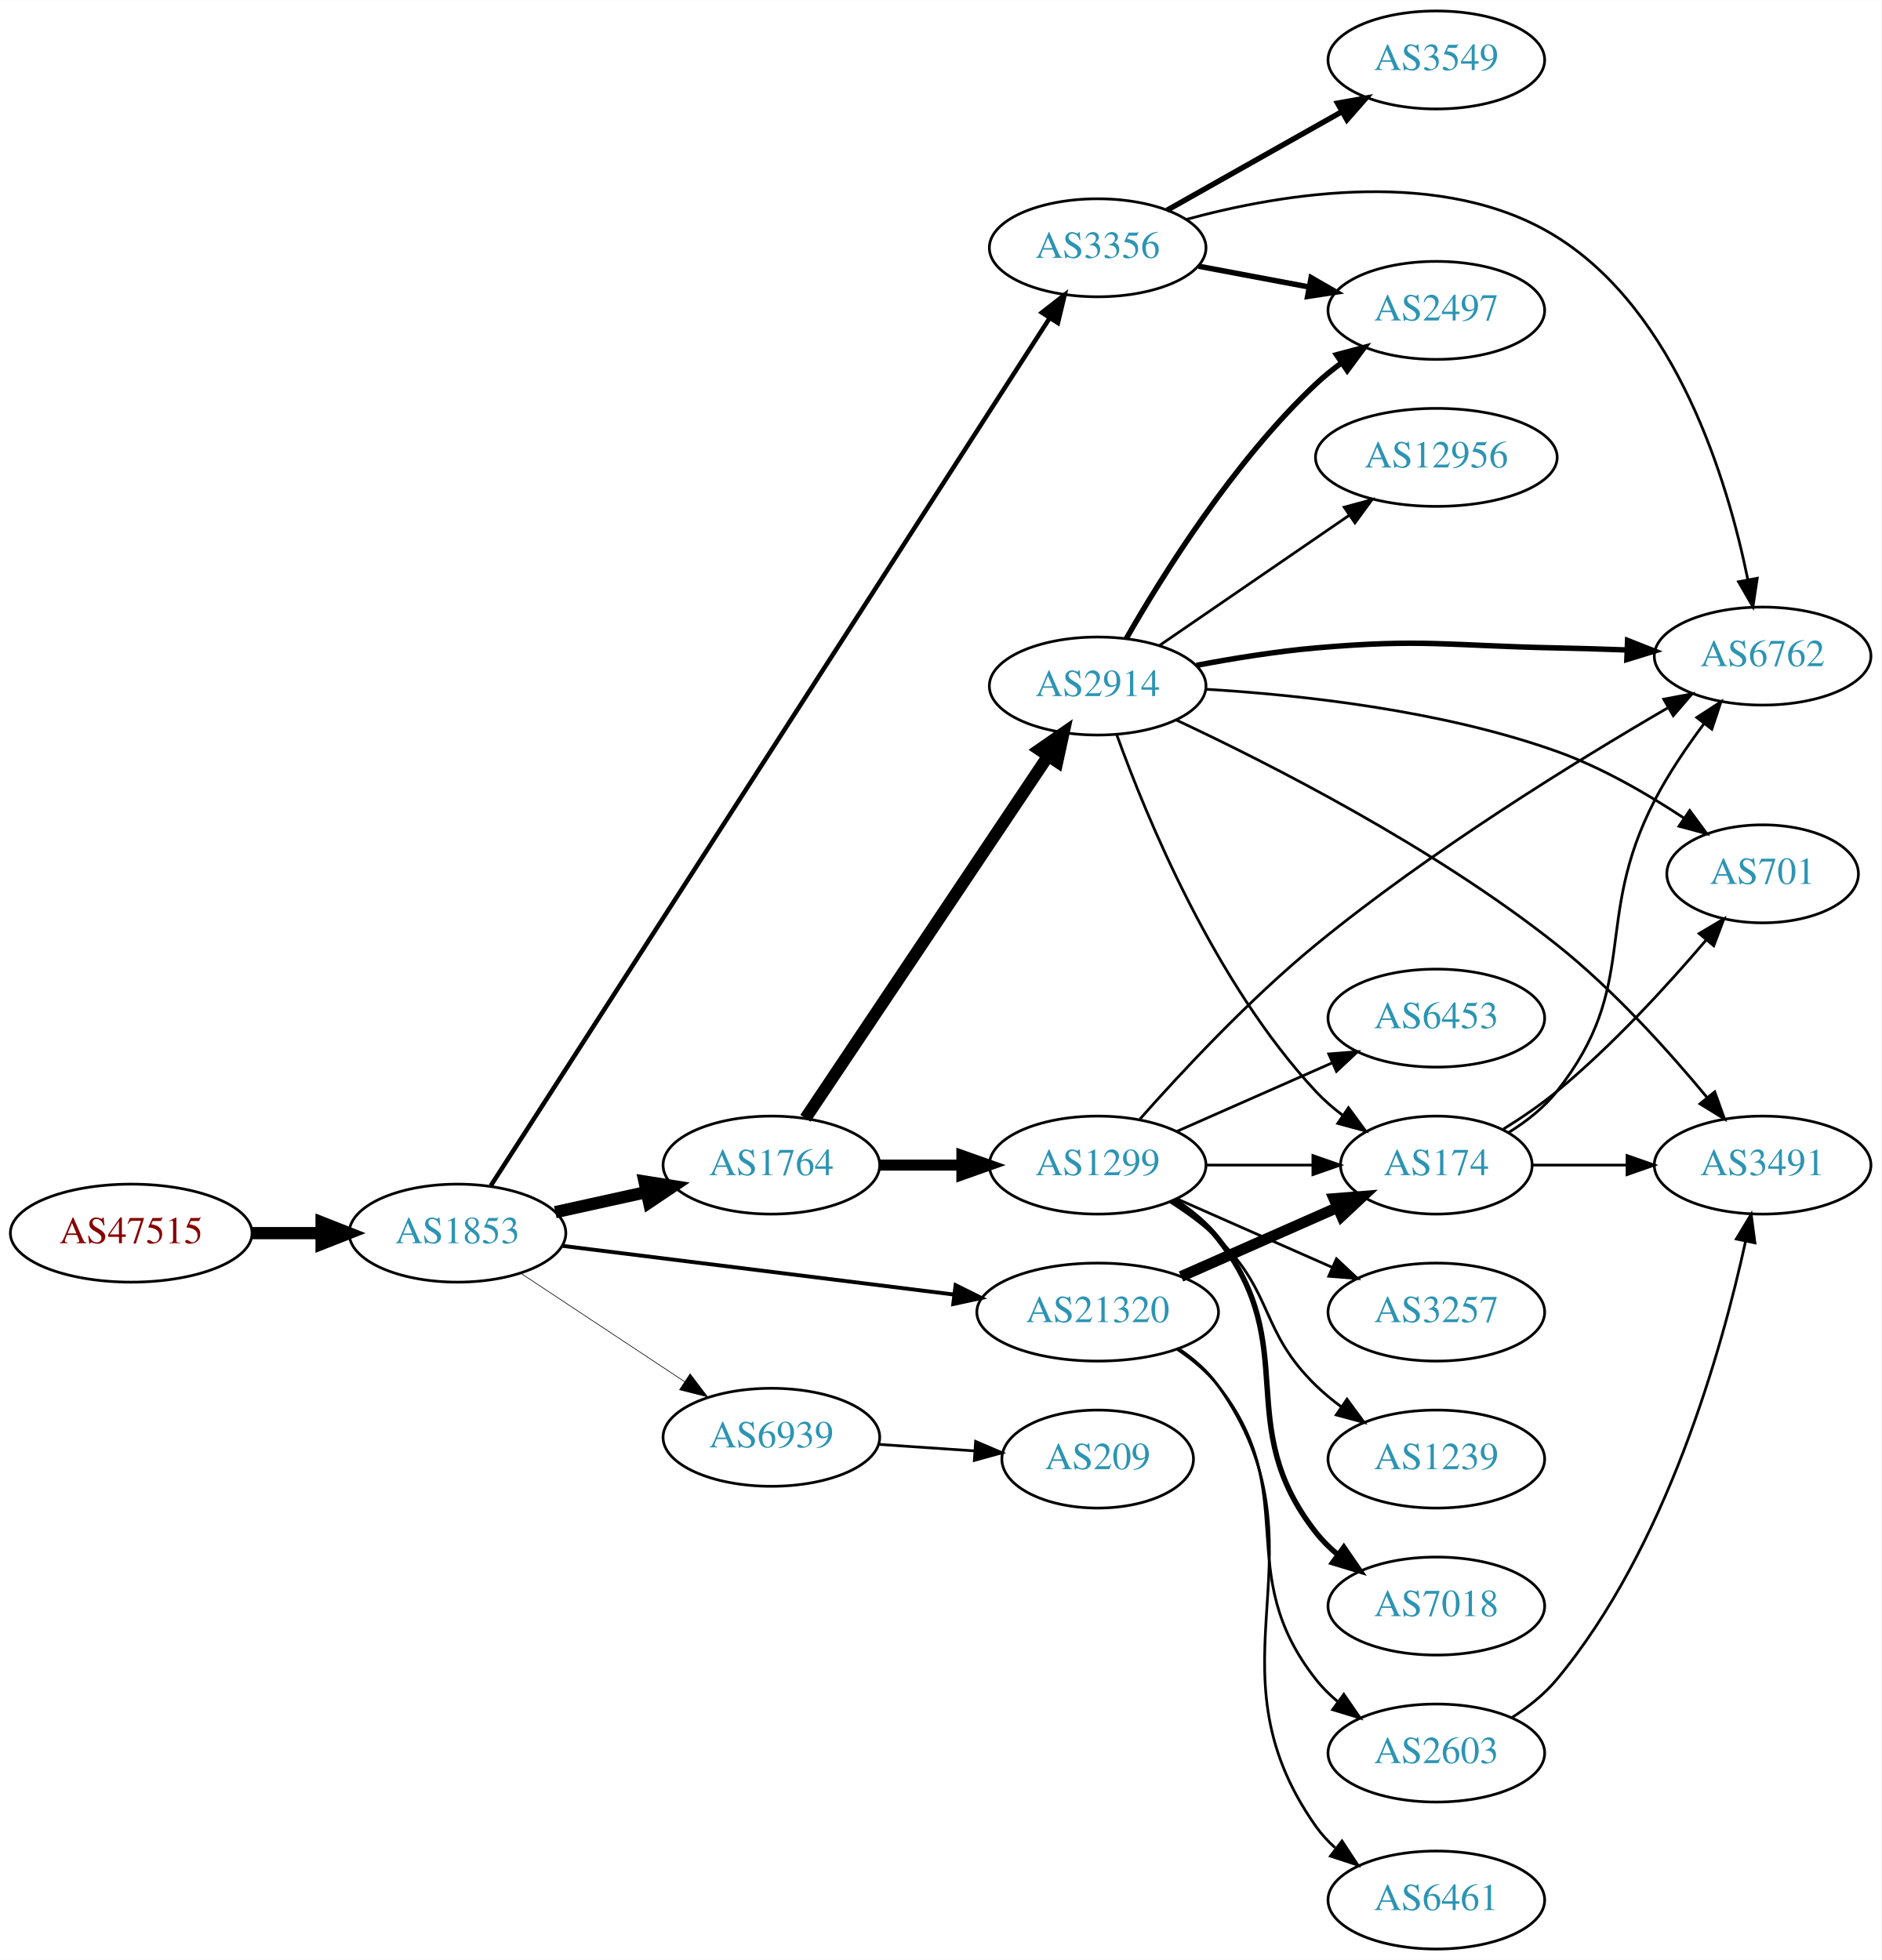
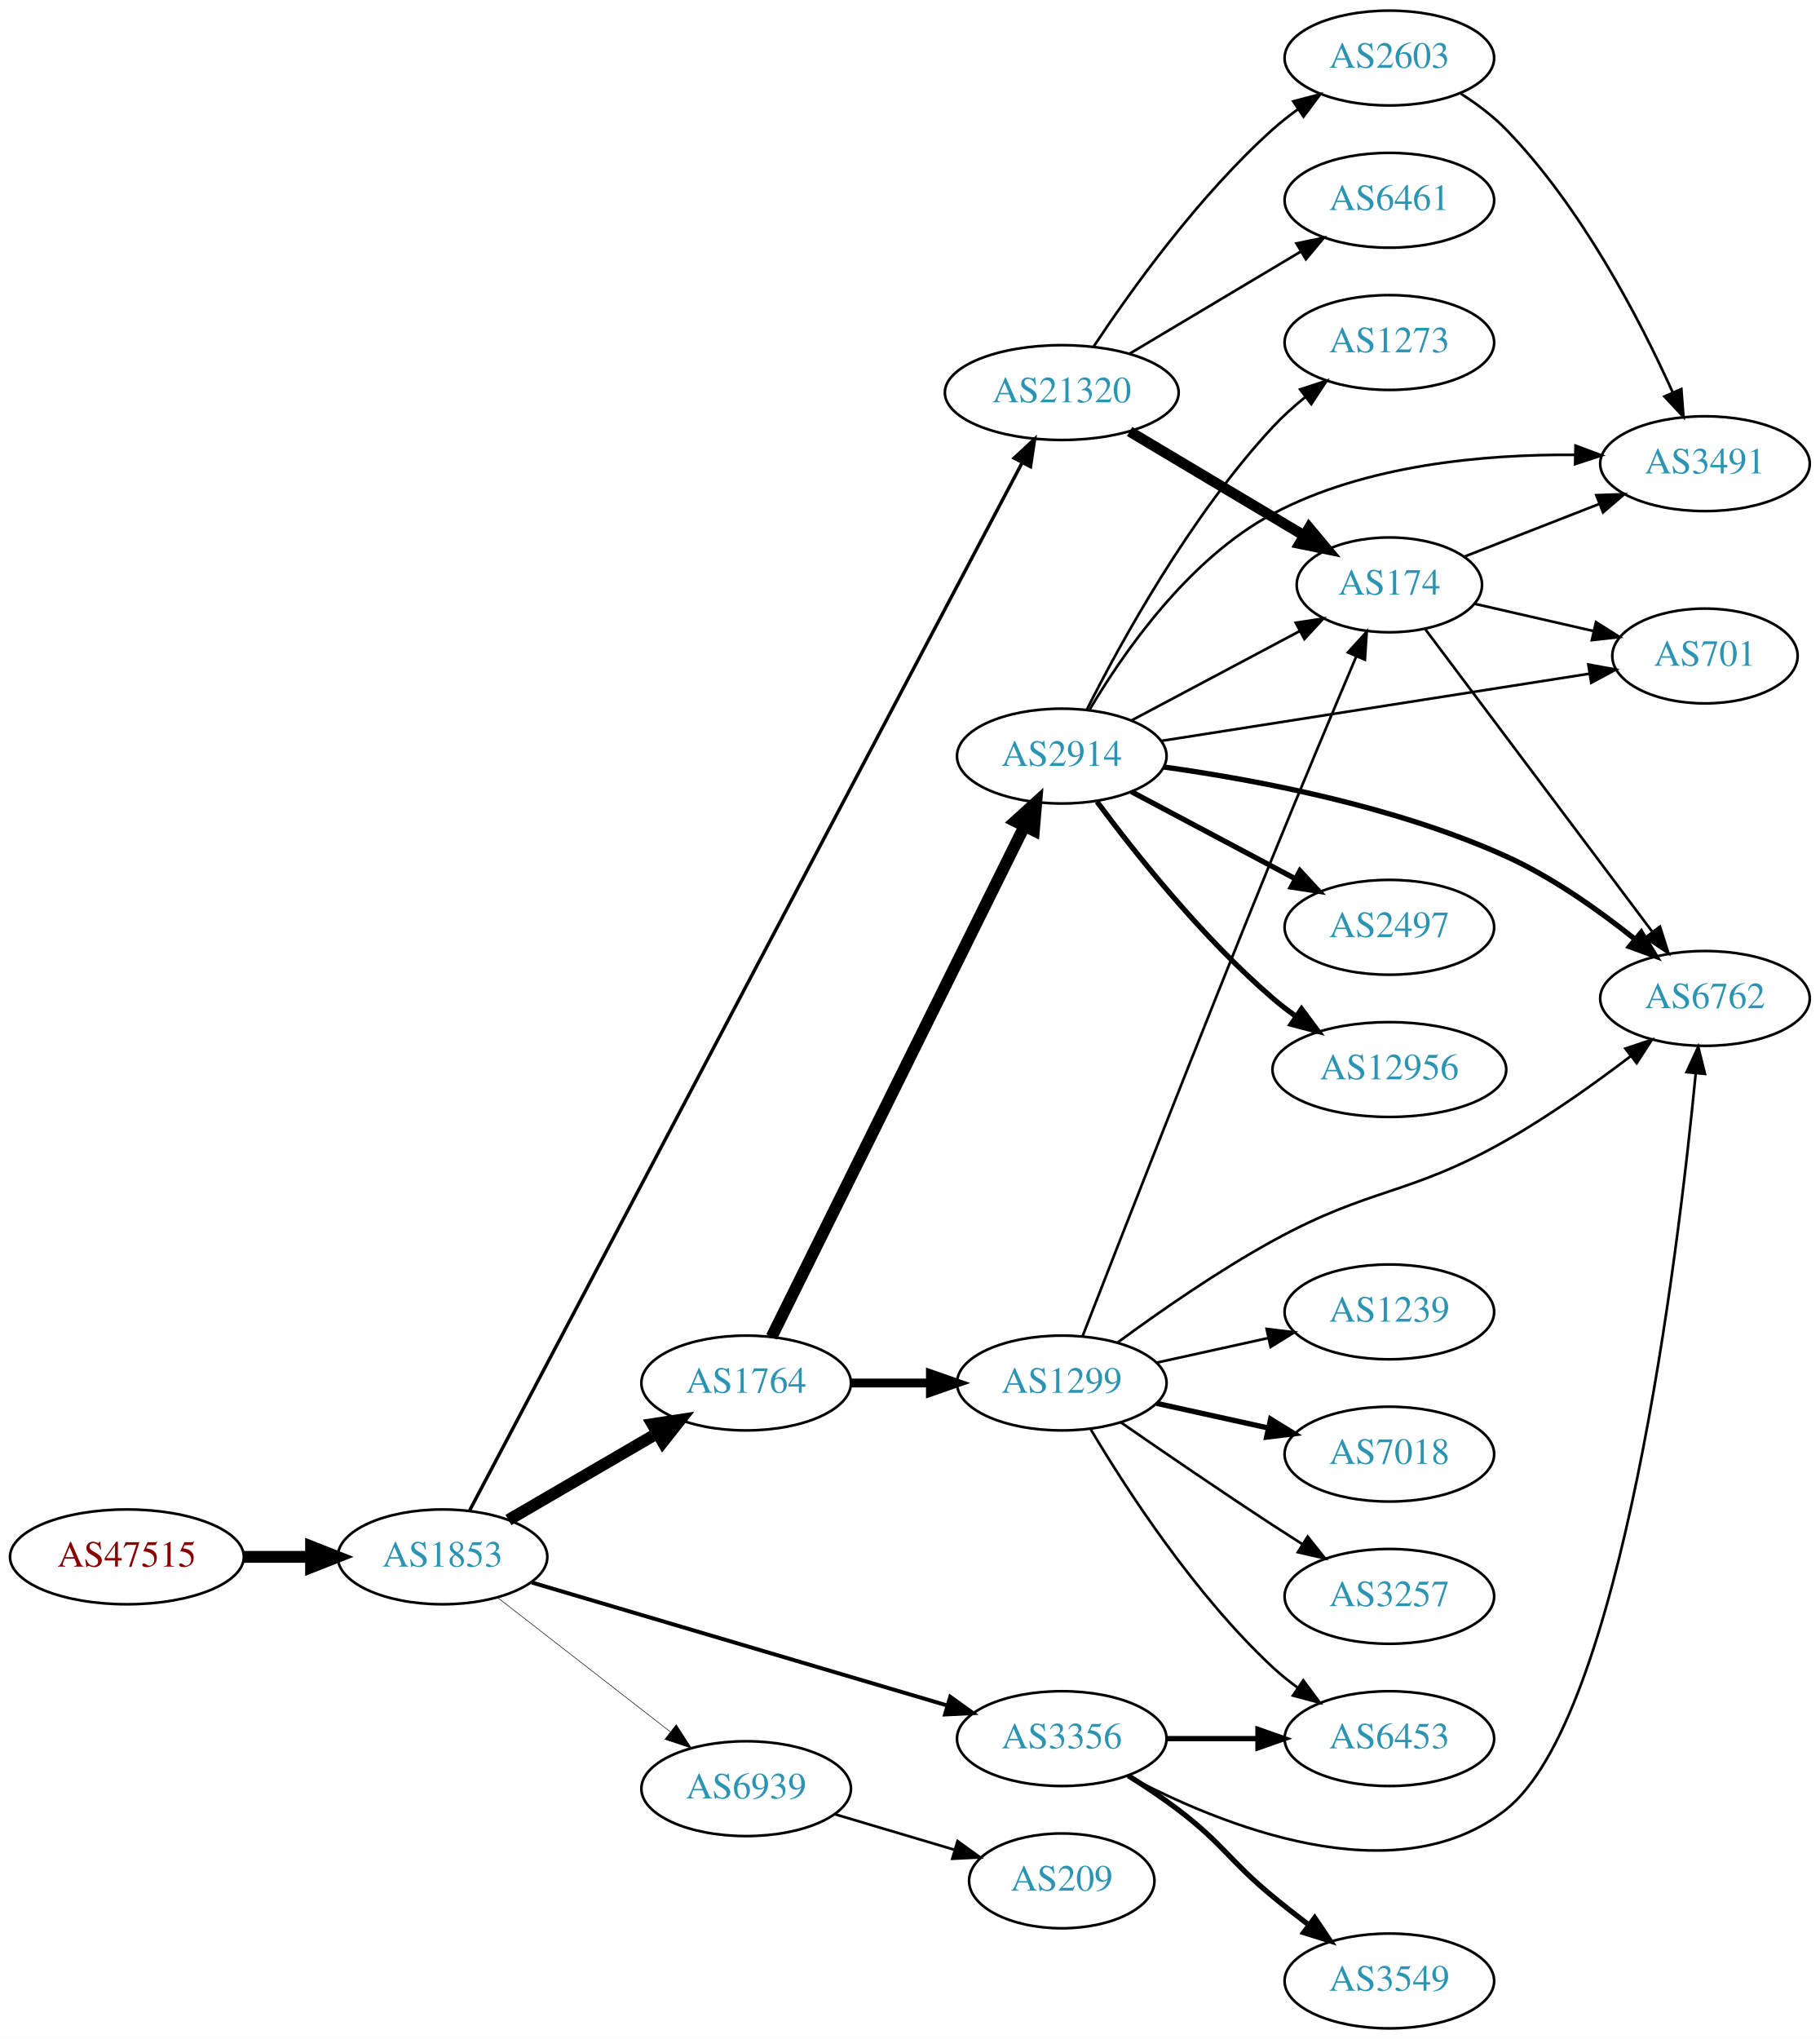
- <svg xmlns="http://www.w3.org/2000/svg" xmlns:xlink="http://www.w3.org/1999/xlink" width="691pt" height="720pt" viewBox="0.00 0.00 691.06 720.00">
-   <g id="graph0" class="graph" transform="scale(1 1) rotate(0) translate(4 716)">
-     <polygon fill="white" stroke="none" points="-4,4 -4,-716 687.055,-716 687.055,4 -4,4" />
+ <svg xmlns="http://www.w3.org/2000/svg" xmlns:xlink="http://www.w3.org/1999/xlink" width="691pt" height="774pt" viewBox="0.00 0.00 691.06 774.00">
+   <g id="graph0" class="graph" transform="scale(1 1) rotate(0) translate(4 770)">
+     <polygon fill="white" stroke="none" points="-4,4 -4,-770 687.055,-770 687.055,4 -4,4" />
    <g id="node1" class="node">
      <g id="a_node1">
        <a xlink:href="/asn/47515" xlink:title="AS47515 ~ BMI-GOVIX [AT]">
-           <ellipse fill="#ffffff" stroke="black" cx="44.196" cy="-263" rx="44.393" ry="18" />
-           <text text-anchor="middle" x="44.196" y="-259.3" font-family="Times,serif" font-size="14.00" fill="#880000">AS47515</text>
+           <ellipse fill="#ffffff" stroke="black" cx="44.196" cy="-179" rx="44.393" ry="18" />
+           <text text-anchor="middle" x="44.196" y="-175.3" font-family="Times,serif" font-size="14.00" fill="#880000">AS47515</text>
        </a>
      </g>
    </g>
    <g id="node2" class="node">
      <g id="a_node2">
        <a xlink:href="/asn/1853" xlink:title="AS1853 ~ ACOnet Backbone [AT]">
-           <ellipse fill="#ffffff" stroke="black" cx="164.039" cy="-263" rx="39.794" ry="18" />
-           <text text-anchor="middle" x="164.039" y="-259.3" font-family="Times,serif" font-size="14.00" fill="#2c94b3">AS1853</text>
+           <ellipse fill="#ffffff" stroke="black" cx="164.039" cy="-179" rx="39.794" ry="18" />
+           <text text-anchor="middle" x="164.039" y="-175.3" font-family="Times,serif" font-size="14.00" fill="#2c94b3">AS1853</text>
        </a>
      </g>
    </g>
    <g id="edge1" class="edge">
-       <path fill="none" stroke="black" stroke-width="4.5" d="M88.407,-263C96.72,-263 105.482,-263 113.965,-263" />
-       <polygon fill="black" stroke="black" stroke-width="4.5" points="114.123,-266.938 124.123,-263 114.123,-259.063 114.123,-266.938" />
+       <path fill="none" stroke="black" stroke-width="4.5" d="M88.407,-179C96.72,-179 105.482,-179 113.965,-179" />
+       <polygon fill="black" stroke="black" stroke-width="4.5" points="114.123,-182.938 124.123,-179 114.123,-175.063 114.123,-182.938" />
    </g>
    <g id="node3" class="node">
      <g id="a_node3">
        <a xlink:href="/asn/1764" xlink:title="AS1764 ~ NEXTLAYER-AS [AT]">
-           <ellipse fill="#ffffff" stroke="black" cx="279.332" cy="-288" rx="39.794" ry="18" />
-           <text text-anchor="middle" x="279.332" y="-284.3" font-family="Times,serif" font-size="14.00" fill="#2c94b3">AS1764</text>
+           <ellipse fill="#ffffff" stroke="black" cx="279.332" cy="-245" rx="39.794" ry="18" />
+           <text text-anchor="middle" x="279.332" y="-241.3" font-family="Times,serif" font-size="14.00" fill="#2c94b3">AS1764</text>
        </a>
      </g>
    </g>
    <g id="edge2" class="edge">
-       <path fill="none" stroke="black" stroke-width="4.5" d="M199.955,-270.705C210.508,-273.033 222.246,-275.624 233.359,-278.076" />
-       <polygon fill="black" stroke="black" stroke-width="4.5" points="232.722,-281.968 243.336,-280.278 234.419,-274.278 232.722,-281.968" />
+       <path fill="none" stroke="black" stroke-width="4.5" d="M189.065,-192.997C205.437,-202.535 227.325,-215.285 245.329,-225.774" />
+       <polygon fill="black" stroke="black" stroke-width="4.5" points="243.717,-229.392 254.34,-231.023 247.681,-222.587 243.717,-229.392" />
    </g>
    <g id="node4" class="node">
      <g id="a_node4">
-         <a xlink:href="/asn/3356" xlink:title="AS3356 ~ Level 3 Parent, LLC [US]">
-           <ellipse fill="#ffffff" stroke="black" cx="399.174" cy="-625" rx="39.794" ry="18" />
-           <text text-anchor="middle" x="399.174" y="-621.3" font-family="Times,serif" font-size="14.00" fill="#2c94b3">AS3356</text>
+         <a xlink:href="/asn/21320" xlink:title="AS21320 ~ GEANT Vereniging [EU]">
+           <ellipse fill="#ffffff" stroke="black" cx="399.174" cy="-621" rx="44.393" ry="18" />
+           <text text-anchor="middle" x="399.174" y="-617.3" font-family="Times,serif" font-size="14.00" fill="#2c94b3">AS21320</text>
        </a>
      </g>
    </g>
    <g id="edge3" class="edge">
-       <path fill="none" stroke="black" stroke-width="1.658" d="M176.283,-280.46C214.062,-339.121 336.572,-529.348 381.478,-599.075" />
-       <polygon fill="black" stroke="black" stroke-width="1.658" points="378.685,-601.203 387.042,-607.715 384.57,-597.413 378.685,-601.203" />
+       <path fill="none" stroke="black" stroke-width="1.286" d="M174.322,-196.6C210.292,-264.795 340.631,-511.905 384.017,-594.159" />
+       <polygon fill="black" stroke="black" stroke-width="1.286" points="381.103,-596.138 388.865,-603.35 387.295,-592.872 381.103,-596.138" />
    </g>
    <g id="node5" class="node">
      <g id="a_node5">
-         <a xlink:href="/asn/21320" xlink:title="AS21320 ~ GEANT Vereniging [EU]">
-           <ellipse fill="#ffffff" stroke="black" cx="399.174" cy="-234" rx="44.393" ry="18" />
-           <text text-anchor="middle" x="399.174" y="-230.3" font-family="Times,serif" font-size="14.00" fill="#2c94b3">AS21320</text>
+         <a xlink:href="/asn/3356" xlink:title="AS3356 ~ Level 3 Parent, LLC [US]">
+           <ellipse fill="#ffffff" stroke="black" cx="399.174" cy="-110" rx="39.794" ry="18" />
+           <text text-anchor="middle" x="399.174" y="-106.3" font-family="Times,serif" font-size="14.00" fill="#2c94b3">AS3356</text>
        </a>
      </g>
    </g>
    <g id="edge4" class="edge">
-       <path fill="none" stroke="black" stroke-width="1.421" d="M202.496,-258.341C241.462,-253.494 302.758,-245.869 346.356,-240.446" />
-       <polygon fill="black" stroke="black" stroke-width="1.421" points="346.988,-243.894 356.479,-239.186 346.124,-236.948 346.988,-243.894" />
+       <path fill="none" stroke="black" stroke-width="1.5" d="M197.947,-169.26C239.255,-157.034 310.188,-136.041 355.593,-122.602" />
+       <polygon fill="black" stroke="black" stroke-width="1.5" points="356.838,-125.884 365.433,-119.69 354.851,-119.172 356.838,-125.884" />
    </g>
    <g id="node6" class="node">
      <g id="a_node6">
        <a xlink:href="/asn/6939" xlink:title="AS6939 ~ Hurricane Electric LLC [US]">
-           <ellipse fill="#ffffff" stroke="black" cx="279.332" cy="-188" rx="39.794" ry="18" />
-           <text text-anchor="middle" x="279.332" y="-184.3" font-family="Times,serif" font-size="14.00" fill="#2c94b3">AS6939</text>
+           <ellipse fill="#ffffff" stroke="black" cx="279.332" cy="-91" rx="39.794" ry="18" />
+           <text text-anchor="middle" x="279.332" y="-87.3" font-family="Times,serif" font-size="14.00" fill="#2c94b3">AS6939</text>
        </a>
      </g>
    </g>
    <g id="edge5" class="edge">
-       <path fill="none" stroke="black" stroke-width="0.237" d="M187.152,-248.361C204.351,-236.975 228.419,-221.042 247.509,-208.405" />
-       <polygon fill="black" stroke="black" stroke-width="0.237" points="249.481,-211.297 255.887,-202.858 245.617,-205.46 249.481,-211.297" />
+       <path fill="none" stroke="black" stroke-width="0.214" d="M185.032,-163.47C203.233,-149.332 230.282,-128.323 250.575,-112.56" />
+       <polygon fill="black" stroke="black" stroke-width="0.214" points="252.787,-115.273 258.538,-106.375 248.493,-109.745 252.787,-115.273" />
    </g>
    <g id="node7" class="node">
      <g id="a_node7">
        <a xlink:href="/asn/2914" xlink:title="AS2914 ~ NTT America, Inc. [US]">
-           <ellipse fill="#ffffff" stroke="black" cx="399.174" cy="-464" rx="39.794" ry="18" />
-           <text text-anchor="middle" x="399.174" y="-460.3" font-family="Times,serif" font-size="14.00" fill="#2c94b3">AS2914</text>
+           <ellipse fill="#ffffff" stroke="black" cx="399.174" cy="-483" rx="39.794" ry="18" />
+           <text text-anchor="middle" x="399.174" y="-479.3" font-family="Times,serif" font-size="14.00" fill="#2c94b3">AS2914</text>
        </a>
      </g>
    </g>
    <g id="edge6" class="edge">
-       <path fill="none" stroke="black" stroke-width="4.5" d="M291.845,-305.196C312.614,-336.214 356.452,-401.687 380.854,-438.132" />
-       <polygon fill="black" stroke="black" stroke-width="4.5" points="377.778,-440.615 386.614,-446.734 384.322,-436.234 377.778,-440.615" />
+       <path fill="none" stroke="black" stroke-width="4.5" d="M288.997,-262.501C309.427,-303.763 360.714,-407.345 385.013,-456.42" />
+       <polygon fill="black" stroke="black" stroke-width="4.5" points="381.53,-458.259 389.496,-465.474 388.588,-454.765 381.53,-458.259" />
    </g>
    <g id="node8" class="node">
      <g id="a_node8">
        <a xlink:href="/asn/1299" xlink:title="AS1299 ~ Telia Carrier [EU]">
-           <ellipse fill="#ffffff" stroke="black" cx="399.174" cy="-288" rx="39.794" ry="18" />
-           <text text-anchor="middle" x="399.174" y="-284.3" font-family="Times,serif" font-size="14.00" fill="#2c94b3">AS1299</text>
+           <ellipse fill="#ffffff" stroke="black" cx="399.174" cy="-245" rx="39.794" ry="18" />
+           <text text-anchor="middle" x="399.174" y="-241.3" font-family="Times,serif" font-size="14.00" fill="#2c94b3">AS1299</text>
        </a>
      </g>
    </g>
    <g id="edge7" class="edge">
-       <path fill="none" stroke="black" stroke-width="4.05" d="M319.244,-288C328.798,-288 339.147,-288 349.11,-288" />
-       <polygon fill="black" stroke="black" stroke-width="4.05" points="349.302,-291.544 359.302,-288 349.302,-284.456 349.302,-291.544" />
+       <path fill="none" stroke="black" stroke-width="3.375" d="M319.244,-245C328.798,-245 339.147,-245 349.11,-245" />
+       <polygon fill="black" stroke="black" stroke-width="3.375" points="349.302,-248.5 359.302,-245 349.302,-241.5 349.302,-248.5" />
+     </g>
+     <g id="node9" class="node">
+       <g id="a_node9">
+         <a xlink:href="/asn/174" xlink:title="AS174 ~ Cogent Communications [US]">
+           <ellipse fill="#ffffff" stroke="black" cx="523.566" cy="-548" rx="35.194" ry="18" />
+           <text text-anchor="middle" x="523.566" y="-544.3" font-family="Times,serif" font-size="14.00" fill="#2c94b3">AS174</text>
+         </a>
+       </g>
+     </g>
+     <g id="edge17" class="edge">
+       <path fill="none" stroke="black" stroke-width="4" d="M424.942,-606.227C444.048,-594.832 470.602,-578.994 491.193,-566.712" />
+       <polygon fill="black" stroke="black" stroke-width="4" points="493.104,-569.648 499.899,-561.52 489.518,-563.636 493.104,-569.648" />
+     </g>
+     <g id="node16" class="node">
+       <g id="a_node16">
+         <a xlink:href="/asn/6461" xlink:title="AS6461 ~ Zayo Bandwidth [US]">
+           <ellipse fill="#ffffff" stroke="black" cx="523.566" cy="-694" rx="39.794" ry="18" />
+           <text text-anchor="middle" x="523.566" y="-690.3" font-family="Times,serif" font-size="14.00" fill="#2c94b3">AS6461</text>
+         </a>
+       </g>
+     </g>
+     <g id="edge15" class="edge">
+       <path fill="none" stroke="black" d="M424.942,-635.773C443.683,-646.95 469.59,-662.402 490.006,-674.58" />
+       <polygon fill="black" stroke="black" points="488.287,-677.63 498.668,-679.746 491.873,-671.618 488.287,-677.63" />
+     </g>
+     <g id="node17" class="node">
+       <g id="a_node17">
+         <a xlink:href="/asn/2603" xlink:title="AS2603 ~ NORDUnet [NO]">
+           <ellipse fill="#ffffff" stroke="black" cx="523.566" cy="-748" rx="39.794" ry="18" />
+           <text text-anchor="middle" x="523.566" y="-744.3" font-family="Times,serif" font-size="14.00" fill="#2c94b3">AS2603</text>
+         </a>
+       </g>
+     </g>
+     <g id="edge16" class="edge">
+       <path fill="none" stroke="black" d="M411.234,-638.402C425.292,-659.615 451.146,-695.751 479.37,-721 482.326,-723.644 485.572,-726.19 488.915,-728.592" />
+       <polygon fill="black" stroke="black" points="487.065,-731.566 497.318,-734.237 490.969,-725.755 487.065,-731.566" />
    </g>
    <g id="node13" class="node">
      <g id="a_node13">
        <a xlink:href="/asn/6762" xlink:title="AS6762 ~ TELECOM ITALIA SPARKLE S.p.A. [IT]">
-           <ellipse fill="#ffffff" stroke="black" cx="643.409" cy="-475" rx="39.794" ry="18" />
-           <text text-anchor="middle" x="643.409" y="-471.3" font-family="Times,serif" font-size="14.00" fill="#2c94b3">AS6762</text>
-         </a>
-       </g>
-     </g>
-     <g id="edge24" class="edge">
-       <path fill="none" stroke="black" d="M431.601,-635.384C467.456,-645.183 526.453,-654.883 567.762,-629 611.875,-601.361 630.571,-539.421 637.978,-503.077" />
-       <polygon fill="black" stroke="black" points="641.442,-503.595 639.855,-493.12 634.563,-502.298 641.442,-503.595" />
-     </g>
-     <g id="node17" class="node">
-       <g id="a_node17">
+           <ellipse fill="#ffffff" stroke="black" cx="643.409" cy="-391" rx="39.794" ry="18" />
+           <text text-anchor="middle" x="643.409" y="-387.3" font-family="Times,serif" font-size="14.00" fill="#2c94b3">AS6762</text>
+         </a>
+       </g>
+     </g>
+     <g id="edge19" class="edge">
+       <path fill="none" stroke="black" d="M424.103,-95.914C459.421,-77.174 525.837,-50.022 567.762,-83 611.89,-117.71 633.1,-292.819 639.888,-362.417" />
+       <polygon fill="black" stroke="black" points="636.43,-363.018 640.855,-372.644 643.398,-362.359 636.43,-363.018" />
+     </g>
+     <g id="node18" class="node">
+       <g id="a_node18">
+         <a xlink:href="/asn/3549" xlink:title="AS3549 ~ Level 3 Parent, LLC [US]">
+           <ellipse fill="#ffffff" stroke="black" cx="523.566" cy="-18" rx="39.794" ry="18" />
+           <text text-anchor="middle" x="523.566" y="-14.3" font-family="Times,serif" font-size="14.00" fill="#2c94b3">AS3549</text>
+         </a>
+       </g>
+     </g>
+     <g id="edge18" class="edge">
+       <path fill="none" stroke="black" stroke-width="2" d="M424.463,-95.904C430.774,-91.951 437.458,-87.498 443.37,-83 460.645,-69.859 462.627,-63.812 479.37,-50 483.69,-46.437 488.357,-42.786 492.973,-39.284" />
+       <polygon fill="black" stroke="black" stroke-width="2" points="495.214,-41.978 501.137,-33.194 491.029,-36.368 495.214,-41.978" />
+     </g>
+     <g id="node19" class="node">
+       <g id="a_node19">
+         <a xlink:href="/asn/6453" xlink:title="AS6453 ~ TATA COMMUNICATIONS (AMERICA) INC [US]">
+           <ellipse fill="#ffffff" stroke="black" cx="523.566" cy="-110" rx="39.794" ry="18" />
+           <text text-anchor="middle" x="523.566" y="-106.3" font-family="Times,serif" font-size="14.00" fill="#2c94b3">AS6453</text>
+         </a>
+       </g>
+     </g>
+     <g id="edge20" class="edge">
+       <path fill="none" stroke="black" stroke-width="2" d="M438.9,-110C449.838,-110 461.889,-110 473.355,-110" />
+       <polygon fill="black" stroke="black" stroke-width="2" points="473.673,-113.5 483.673,-110 473.672,-106.5 473.673,-113.5" />
+     </g>
+     <g id="node23" class="node">
+       <g id="a_node23">
+         <a xlink:href="/asn/209" xlink:title="AS209 ~ CenturyLink Communications, LLC [US]">
+           <ellipse fill="#ffffff" stroke="black" cx="399.174" cy="-56" rx="35.194" ry="18" />
+           <text text-anchor="middle" x="399.174" y="-52.3" font-family="Times,serif" font-size="14.00" fill="#2c94b3">AS209</text>
+         </a>
+       </g>
+     </g>
+     <g id="edge31" class="edge">
+       <path fill="none" stroke="black" d="M312.845,-81.343C326.904,-77.168 343.493,-72.241 358.288,-67.846" />
+       <polygon fill="black" stroke="black" points="359.601,-71.108 368.191,-64.905 357.608,-64.397 359.601,-71.108" />
+     </g>
+     <g id="edge8" class="edge">
+       <path fill="none" stroke="black" d="M425.534,-496.468C444.114,-506.336 469.499,-519.817 489.644,-530.516" />
+       <polygon fill="black" stroke="black" points="488.015,-533.613 498.488,-535.213 491.298,-527.431 488.015,-533.613" />
+     </g>
+     <g id="node10" class="node">
+       <g id="a_node10">
+         <a xlink:href="/asn/3491" xlink:title="AS3491 ~ PCCW Global, Inc. [US]">
+           <ellipse fill="#ffffff" stroke="black" cx="643.409" cy="-594" rx="39.794" ry="18" />
+           <text text-anchor="middle" x="643.409" y="-590.3" font-family="Times,serif" font-size="14.00" fill="#2c94b3">AS3491</text>
+         </a>
+       </g>
+     </g>
+     <g id="edge9" class="edge">
+       <path fill="none" stroke="black" d="M409.817,-500.726C422.609,-522.316 447.353,-558.003 479.37,-575 514.612,-593.709 560.075,-597.636 594.037,-597.355" />
+       <polygon fill="black" stroke="black" points="594.258,-600.851 604.183,-597.144 594.112,-593.852 594.258,-600.851" />
+     </g>
+     <g id="node11" class="node">
+       <g id="a_node11">
+         <a xlink:href="/asn/701" xlink:title="AS701 ~ UUNET [US]">
+           <ellipse fill="#ffffff" stroke="black" cx="643.409" cy="-521" rx="35.194" ry="18" />
+           <text text-anchor="middle" x="643.409" y="-517.3" font-family="Times,serif" font-size="14.00" fill="#2c94b3">AS701</text>
+         </a>
+       </g>
+     </g>
+     <g id="edge10" class="edge">
+       <path fill="none" stroke="black" d="M436.964,-488.771C480.646,-495.624 553.379,-507.034 599.559,-514.278" />
+       <polygon fill="black" stroke="black" points="599.135,-517.754 609.557,-515.846 600.22,-510.839 599.135,-517.754" />
+     </g>
+     <g id="node12" class="node">
+       <g id="a_node12">
        <a xlink:href="/asn/2497" xlink:title="AS2497 ~ Internet Initiative Japan Inc. [JP]">
-           <ellipse fill="#ffffff" stroke="black" cx="523.566" cy="-602" rx="39.794" ry="18" />
-           <text text-anchor="middle" x="523.566" y="-598.3" font-family="Times,serif" font-size="14.00" fill="#2c94b3">AS2497</text>
-         </a>
-       </g>
+           <ellipse fill="#ffffff" stroke="black" cx="523.566" cy="-418" rx="39.794" ry="18" />
+           <text text-anchor="middle" x="523.566" y="-414.3" font-family="Times,serif" font-size="14.00" fill="#2c94b3">AS2497</text>
+         </a>
+       </g>
+     </g>
+     <g id="edge11" class="edge">
+       <path fill="none" stroke="black" stroke-width="2" d="M425.534,-469.532C443.547,-459.966 467.955,-447.003 487.785,-436.472" />
+       <polygon fill="black" stroke="black" stroke-width="2" points="489.628,-439.456 496.818,-431.674 486.345,-433.274 489.628,-439.456" />
+     </g>
+     <g id="edge12" class="edge">
+       <path fill="none" stroke="black" stroke-width="2" d="M437.835,-478.865C472.739,-474.027 525.491,-464.112 567.762,-445 585.384,-437.033 603.011,-424.546 616.708,-413.586" />
+       <polygon fill="black" stroke="black" stroke-width="2" points="619.196,-416.071 624.693,-407.013 614.748,-410.666 619.196,-416.071" />
+     </g>
+     <g id="node14" class="node">
+       <g id="a_node14">
+         <a xlink:href="/asn/12956" xlink:title="AS12956 ~ TELXIUS [ES]">
+           <ellipse fill="#ffffff" stroke="black" cx="523.566" cy="-364" rx="44.393" ry="18" />
+           <text text-anchor="middle" x="523.566" y="-360.3" font-family="Times,serif" font-size="14.00" fill="#2c94b3">AS12956</text>
+         </a>
+       </g>
+     </g>
+     <g id="edge13" class="edge">
+       <path fill="none" stroke="black" stroke-width="2" d="M412.551,-465.685C427.099,-446.09 452.664,-413.924 479.37,-391 482.069,-388.683 484.986,-386.428 487.986,-384.272" />
+       <polygon fill="black" stroke="black" stroke-width="2" points="490.219,-386.988 496.548,-378.491 486.302,-381.186 490.219,-386.988" />
+     </g>
+     <g id="node15" class="node">
+       <g id="a_node15">
+         <a xlink:href="/asn/1273" xlink:title="AS1273 ~ Vodafone Group PLC [EU]">
+           <ellipse fill="#ffffff" stroke="black" cx="523.566" cy="-640" rx="39.794" ry="18" />
+           <text text-anchor="middle" x="523.566" y="-636.3" font-family="Times,serif" font-size="14.00" fill="#2c94b3">AS1273</text>
+         </a>
+       </g>
+     </g>
+     <g id="edge14" class="edge">
+       <path fill="none" stroke="black" d="M408.645,-500.555C421.522,-526.093 447.884,-574.132 479.37,-608 483.01,-611.915 487.184,-615.681 491.47,-619.167" />
+       <polygon fill="black" stroke="black" points="489.672,-622.198 499.741,-625.494 493.925,-616.638 489.672,-622.198" />
+     </g>
+     <g id="edge23" class="edge">
+       <path fill="none" stroke="black" d="M407.048,-262.705C420.643,-297.647 452.022,-377.91 479.37,-445 489.875,-470.77 502.177,-500.017 510.96,-520.744" />
+       <polygon fill="black" stroke="black" points="507.837,-522.344 514.966,-530.182 514.281,-519.609 507.837,-522.344" />
    </g>
    <g id="edge25" class="edge">
-       <path fill="none" stroke="black" stroke-width="2" d="M436.234,-618.224C448.933,-615.837 463.38,-613.122 476.774,-610.605" />
-       <polygon fill="black" stroke="black" stroke-width="2" points="477.583,-614.015 486.764,-608.728 476.29,-607.135 477.583,-614.015" />
+       <path fill="none" stroke="black" d="M420.325,-260.34C435.933,-271.82 458.366,-287.464 479.37,-299 516.852,-319.585 530.571,-315.896 567.762,-337 584.236,-346.348 601.442,-358.603 615.178,-369.075" />
+       <polygon fill="black" stroke="black" points="613.195,-371.966 623.244,-375.323 617.482,-366.432 613.195,-371.966" />
+     </g>
+     <g id="edge26" class="edge">
+       <path fill="none" stroke="black" d="M410.22,-227.329C423.791,-204.528 449.723,-164.528 479.37,-137 482.276,-134.301 485.49,-131.72 488.814,-129.297" />
+       <polygon fill="black" stroke="black" points="490.873,-132.13 497.192,-123.625 486.949,-126.333 490.873,-132.13" />
+     </g>
+     <g id="node20" class="node">
+       <g id="a_node20">
+         <a xlink:href="/asn/3257" xlink:title="AS3257 ~ GTT [DE]">
+           <ellipse fill="#ffffff" stroke="black" cx="523.566" cy="-164" rx="39.794" ry="18" />
+           <text text-anchor="middle" x="523.566" y="-160.3" font-family="Times,serif" font-size="14.00" fill="#2c94b3">AS3257</text>
+         </a>
+       </g>
+     </g>
+     <g id="edge21" class="edge">
+       <path fill="none" stroke="black" d="M421.531,-230.099C437.382,-219.123 459.585,-203.921 479.37,-191 482.952,-188.661 486.723,-186.241 490.483,-183.856" />
+       <polygon fill="black" stroke="black" points="492.545,-186.693 499.144,-178.404 488.816,-180.769 492.545,-186.693" />
    </g>
    <g id="node21" class="node">
      <g id="a_node21">
-         <a xlink:href="/asn/3549" xlink:title="AS3549 ~ Level 3 Parent, LLC [US]">
-           <ellipse fill="#ffffff" stroke="black" cx="523.566" cy="-694" rx="39.794" ry="18" />
-           <text text-anchor="middle" x="523.566" y="-690.3" font-family="Times,serif" font-size="14.00" fill="#2c94b3">AS3549</text>
-         </a>
-       </g>
-     </g>
-     <g id="edge26" class="edge">
-       <path fill="none" stroke="black" stroke-width="2" d="M424.648,-638.797C443.038,-649.165 468.45,-663.491 488.777,-674.951" />
-       <polygon fill="black" stroke="black" stroke-width="2" points="487.286,-678.128 497.715,-679.99 490.723,-672.03 487.286,-678.128" />
-     </g>
-     <g id="node9" class="node">
-       <g id="a_node9">
-         <a xlink:href="/asn/174" xlink:title="AS174 ~ Cogent Communications [US]">
-           <ellipse fill="#ffffff" stroke="black" cx="523.566" cy="-288" rx="35.194" ry="18" />
-           <text text-anchor="middle" x="523.566" y="-284.3" font-family="Times,serif" font-size="14.00" fill="#2c94b3">AS174</text>
+         <a xlink:href="/asn/1239" xlink:title="AS1239 ~ Sprint [US]">
+           <ellipse fill="#ffffff" stroke="black" cx="523.566" cy="-272" rx="39.794" ry="18" />
+           <text text-anchor="middle" x="523.566" y="-268.3" font-family="Times,serif" font-size="14.00" fill="#2c94b3">AS1239</text>
        </a>
      </g>
    </g>
    <g id="edge22" class="edge">
-       <path fill="none" stroke="black" stroke-width="4" d="M429.802,-247.072C447.073,-254.692 468.964,-264.35 487.142,-272.371" />
-       <polygon fill="black" stroke="black" stroke-width="4" points="485.973,-275.68 496.535,-276.515 488.799,-269.276 485.973,-275.68" />
-     </g>
-     <g id="node19" class="node">
-       <g id="a_node19">
-         <a xlink:href="/asn/2603" xlink:title="AS2603 ~ NORDUnet [NO]">
-           <ellipse fill="#ffffff" stroke="black" cx="523.566" cy="-72" rx="39.794" ry="18" />
-           <text text-anchor="middle" x="523.566" y="-68.3" font-family="Times,serif" font-size="14.00" fill="#2c94b3">AS2603</text>
-         </a>
-       </g>
-     </g>
-     <g id="edge20" class="edge">
-       <path fill="none" stroke="black" d="M428.49,-220.261C434.005,-216.567 439.322,-212.142 443.37,-207 474.669,-167.246 448.072,-138.754 479.37,-99 481.695,-96.047 484.439,-93.33 487.398,-90.853" />
-       <polygon fill="black" stroke="black" points="489.591,-93.585 495.595,-84.855 485.457,-87.936 489.591,-93.585" />
-     </g>
-     <g id="node20" class="node">
-       <g id="a_node20">
-         <a xlink:href="/asn/6461" xlink:title="AS6461 ~ Zayo Bandwidth [US]">
-           <ellipse fill="#ffffff" stroke="black" cx="523.566" cy="-18" rx="39.794" ry="18" />
-           <text text-anchor="middle" x="523.566" y="-14.3" font-family="Times,serif" font-size="14.00" fill="#2c94b3">AS6461</text>
-         </a>
-       </g>
-     </g>
-     <g id="edge21" class="edge">
-       <path fill="none" stroke="black" d="M428.9,-220.567C434.389,-216.854 439.592,-212.344 443.37,-207 485.949,-146.775 436.791,-105.225 479.37,-45 481.361,-42.184 483.748,-39.599 486.364,-37.24" />
-       <polygon fill="black" stroke="black" points="488.917,-39.694 494.733,-30.838 484.664,-34.135 488.917,-39.694" />
+       <path fill="none" stroke="black" d="M435.247,-252.737C448.434,-255.646 463.614,-258.995 477.58,-262.076" />
+       <polygon fill="black" stroke="black" points="476.969,-265.525 487.489,-264.262 478.477,-258.69 476.969,-265.525" />
    </g>
    <g id="node22" class="node">
      <g id="a_node22">
-         <a xlink:href="/asn/209" xlink:title="AS209 ~ CenturyLink Communications, LLC [US]">
-           <ellipse fill="#ffffff" stroke="black" cx="399.174" cy="-180" rx="35.194" ry="18" />
-           <text text-anchor="middle" x="399.174" y="-176.3" font-family="Times,serif" font-size="14.00" fill="#2c94b3">AS209</text>
-         </a>
-       </g>
+         <a xlink:href="/asn/7018" xlink:title="AS7018 ~ AT&amp;T Services, Inc. [US]">
+           <ellipse fill="#ffffff" stroke="black" cx="523.566" cy="-218" rx="39.794" ry="18" />
+           <text text-anchor="middle" x="523.566" y="-214.3" font-family="Times,serif" font-size="14.00" fill="#2c94b3">AS7018</text>
+         </a>
+       </g>
+     </g>
+     <g id="edge24" class="edge">
+       <path fill="none" stroke="black" stroke-width="2" d="M435.247,-237.263C448.434,-234.354 463.614,-231.005 477.58,-227.924" />
+       <polygon fill="black" stroke="black" stroke-width="2" points="478.477,-231.31 487.489,-225.738 476.969,-224.475 478.477,-231.31" />
    </g>
    <g id="edge30" class="edge">
-       <path fill="none" stroke="black" d="M318.592,-185.403C329.923,-184.633 342.422,-183.785 354.09,-182.993" />
-       <polygon fill="black" stroke="black" points="354.341,-186.484 364.081,-182.315 353.866,-179.5 354.341,-186.484" />
-     </g>
-     <g id="edge14" class="edge">
-       <path fill="none" stroke="black" d="M406.192,-446.095C416.976,-416.104 442.015,-355.07 479.37,-315 482.288,-311.871 485.645,-308.96 489.171,-306.297" />
-       <polygon fill="black" stroke="black" points="491.302,-309.08 497.581,-300.546 487.35,-303.302 491.302,-309.08" />
-     </g>
-     <g id="edge15" class="edge">
-       <path fill="none" stroke="black" stroke-width="2" d="M435.48,-471.604C449.122,-474.183 464.905,-476.731 479.37,-478 518.505,-481.432 528.485,-478.789 567.762,-478 576.059,-477.833 584.872,-477.563 593.424,-477.25" />
-       <polygon fill="black" stroke="black" stroke-width="2" points="593.818,-480.738 603.675,-476.853 593.547,-473.743 593.818,-480.738" />
-     </g>
-     <g id="node15" class="node">
-       <g id="a_node15">
-         <a xlink:href="/asn/701" xlink:title="AS701 ~ UUNET [US]">
-           <ellipse fill="#ffffff" stroke="black" cx="643.409" cy="-395" rx="35.194" ry="18" />
-           <text text-anchor="middle" x="643.409" y="-391.3" font-family="Times,serif" font-size="14.00" fill="#2c94b3">AS701</text>
-         </a>
-       </g>
-     </g>
-     <g id="edge16" class="edge">
-       <path fill="none" stroke="black" d="M438.821,-462.823C473.477,-460.758 525.264,-455.147 567.762,-440 584.249,-434.124 601.076,-424.372 614.57,-415.445" />
-       <polygon fill="black" stroke="black" points="616.632,-418.275 622.919,-409.748 612.686,-412.493 616.632,-418.275" />
-     </g>
-     <g id="node16" class="node">
-       <g id="a_node16">
-         <a xlink:href="/asn/12956" xlink:title="AS12956 ~ TELXIUS [ES]">
-           <ellipse fill="#ffffff" stroke="black" cx="523.566" cy="-548" rx="44.393" ry="18" />
-           <text text-anchor="middle" x="523.566" y="-544.3" font-family="Times,serif" font-size="14.00" fill="#2c94b3">AS12956</text>
-         </a>
-       </g>
-     </g>
-     <g id="edge17" class="edge">
-       <path fill="none" stroke="black" d="M421.774,-478.824C441.16,-492.13 469.839,-511.812 491.653,-526.784" />
-       <polygon fill="black" stroke="black" points="489.714,-529.698 499.939,-532.471 493.675,-523.926 489.714,-529.698" />
-     </g>
-     <g id="edge18" class="edge">
-       <path fill="none" stroke="black" stroke-width="2" d="M409.652,-481.381C422.971,-504.693 449.023,-546.452 479.37,-575 482.259,-577.717 485.461,-580.311 488.778,-582.741" />
-       <polygon fill="black" stroke="black" stroke-width="2" points="486.908,-585.702 497.147,-588.422 490.839,-579.91 486.908,-585.702" />
-     </g>
-     <g id="node18" class="node">
-       <g id="a_node18">
-         <a xlink:href="/asn/3491" xlink:title="AS3491 ~ PCCW Global, Inc. [US]">
-           <ellipse fill="#ffffff" stroke="black" cx="643.409" cy="-288" rx="39.794" ry="18" />
-           <text text-anchor="middle" x="643.409" y="-284.3" font-family="Times,serif" font-size="14.00" fill="#2c94b3">AS3491</text>
-         </a>
-       </g>
-     </g>
-     <g id="edge19" class="edge">
-       <path fill="none" stroke="black" d="M427.911,-451.579C462.543,-435.355 522.707,-404.765 567.762,-369 588.615,-352.448 608.863,-329.943 622.998,-312.856" />
-       <polygon fill="black" stroke="black" points="625.83,-314.92 629.421,-304.952 620.398,-310.505 625.83,-314.92" />
-     </g>
-     <g id="edge8" class="edge">
-       <path fill="none" stroke="black" d="M438.9,-288C451.389,-288 465.328,-288 478.191,-288" />
-       <polygon fill="black" stroke="black" points="478.229,-291.5 488.229,-288 478.229,-284.5 478.229,-291.5" />
-     </g>
-     <g id="node10" class="node">
-       <g id="a_node10">
-         <a xlink:href="/asn/3257" xlink:title="AS3257 ~ GTT [DE]">
-           <ellipse fill="#ffffff" stroke="black" cx="523.566" cy="-234" rx="39.794" ry="18" />
-           <text text-anchor="middle" x="523.566" y="-230.3" font-family="Times,serif" font-size="14.00" fill="#2c94b3">AS3257</text>
-         </a>
-       </g>
-     </g>
-     <g id="edge9" class="edge">
-       <path fill="none" stroke="black" d="M428.253,-275.611C445.201,-268.134 466.999,-258.517 485.368,-250.412" />
-       <polygon fill="black" stroke="black" points="486.881,-253.57 494.618,-246.331 484.056,-247.166 486.881,-253.57" />
-     </g>
-     <g id="node11" class="node">
-       <g id="a_node11">
-         <a xlink:href="/asn/1239" xlink:title="AS1239 ~ Sprint [US]">
-           <ellipse fill="#ffffff" stroke="black" cx="523.566" cy="-180" rx="39.794" ry="18" />
-           <text text-anchor="middle" x="523.566" y="-176.3" font-family="Times,serif" font-size="14.00" fill="#2c94b3">AS1239</text>
-         </a>
-       </g>
-     </g>
-     <g id="edge10" class="edge">
-       <path fill="none" stroke="black" d="M425.703,-274.538C431.866,-270.638 438.168,-266.052 443.37,-261 464.064,-240.906 458.677,-227.094 479.37,-207 482.215,-204.237 485.389,-201.614 488.689,-199.166" />
-       <polygon fill="black" stroke="black" points="490.755,-201.994 497.037,-193.462 486.806,-196.214 490.755,-201.994" />
-     </g>
-     <g id="node12" class="node">
-       <g id="a_node12">
-         <a xlink:href="/asn/7018" xlink:title="AS7018 ~ AT&amp;T Services, Inc. [US]">
-           <ellipse fill="#ffffff" stroke="black" cx="523.566" cy="-126" rx="39.794" ry="18" />
-           <text text-anchor="middle" x="523.566" y="-122.3" font-family="Times,serif" font-size="14.00" fill="#2c94b3">AS7018</text>
-         </a>
-       </g>
-     </g>
-     <g id="edge11" class="edge">
-       <path fill="none" stroke="black" stroke-width="2" d="M427.146,-275.145C433.134,-271.28 438.994,-266.559 443.37,-261 474.669,-221.246 448.072,-192.754 479.37,-153 481.695,-150.047 484.439,-147.33 487.398,-144.853" />
-       <polygon fill="black" stroke="black" stroke-width="2" points="489.591,-147.585 495.595,-138.855 485.457,-141.936 489.591,-147.585" />
-     </g>
-     <g id="edge12" class="edge">
-       <path fill="none" stroke="black" d="M414.681,-304.893C429.87,-322.066 454.88,-348.928 479.37,-369 521.139,-403.233 574.366,-436.072 608.423,-455.892" />
-       <polygon fill="black" stroke="black" points="607.085,-459.161 617.495,-461.128 610.584,-453.098 607.085,-459.161" />
-     </g>
-     <g id="node14" class="node">
-       <g id="a_node14">
-         <a xlink:href="/asn/6453" xlink:title="AS6453 ~ TATA COMMUNICATIONS (AMERICA) INC [US]">
-           <ellipse fill="#ffffff" stroke="black" cx="523.566" cy="-342" rx="39.794" ry="18" />
-           <text text-anchor="middle" x="523.566" y="-338.3" font-family="Times,serif" font-size="14.00" fill="#2c94b3">AS6453</text>
-         </a>
-       </g>
-     </g>
-     <g id="edge13" class="edge">
-       <path fill="none" stroke="black" d="M428.253,-300.389C445.201,-307.866 466.999,-317.483 485.368,-325.588" />
-       <polygon fill="black" stroke="black" points="484.056,-328.834 494.618,-329.669 486.881,-322.43 484.056,-328.834" />
+       <path fill="none" stroke="black" d="M551.898,-558.669C567.13,-564.615 586.362,-572.122 603.176,-578.685" />
+       <polygon fill="black" stroke="black" points="602.16,-582.046 612.748,-582.422 604.706,-575.525 602.16,-582.046" />
    </g>
    <g id="edge29" class="edge">
-       <path fill="none" stroke="black" d="M550.178,-300.009C556.628,-304.025 563.049,-309.031 567.762,-315 598.856,-354.379 580.713,-377.433 603.762,-422 608.784,-431.711 615.475,-441.591 621.876,-450.149" />
-       <polygon fill="black" stroke="black" points="619.222,-452.44 628.108,-458.211 624.761,-448.158 619.222,-452.44" />
+       <path fill="none" stroke="black" d="M555.837,-540.835C569.687,-537.662 586.174,-533.885 601.025,-530.482" />
+       <polygon fill="black" stroke="black" points="602.027,-533.843 610.992,-528.198 600.463,-527.02 602.027,-533.843" />
+     </g>
+     <g id="edge28" class="edge">
+       <path fill="none" stroke="black" d="M537.178,-531.198C557.889,-503.604 599.225,-448.533 623.468,-416.234" />
+       <polygon fill="black" stroke="black" points="626.327,-418.256 629.531,-408.157 620.729,-414.054 626.327,-418.256" />
    </g>
    <g id="edge27" class="edge">
-       <path fill="none" stroke="black" d="M548.2,-301.227C554.776,-305.313 561.757,-310.05 567.762,-315 588.17,-331.82 608.458,-354.005 622.72,-370.746" />
-       <polygon fill="black" stroke="black" points="620.102,-373.07 629.212,-378.479 625.463,-368.57 620.102,-373.07" />
-     </g>
-     <g id="edge28" class="edge">
-       <path fill="none" stroke="black" d="M558.968,-288C569.792,-288 581.96,-288 593.587,-288" />
-       <polygon fill="black" stroke="black" points="593.618,-291.5 603.617,-288 593.617,-284.5 593.618,-291.5" />
-     </g>
-     <g id="edge23" class="edge">
-       <path fill="none" stroke="black" d="M551.326,-85.027C557.321,-88.886 563.236,-93.562 567.762,-99 608.076,-147.434 628.474,-220.293 637.122,-259.913" />
-       <polygon fill="black" stroke="black" points="633.742,-260.852 639.21,-269.927 640.595,-259.423 633.742,-260.852" />
+       <path fill="none" stroke="black" d="M550.747,-734.452C556.76,-730.609 562.828,-726.071 567.762,-721 596.515,-691.453 618.655,-648.759 631.11,-621.192" />
+       <polygon fill="black" stroke="black" points="634.431,-622.335 635.255,-611.772 628.024,-619.516 634.431,-622.335" />
    </g>
  </g>
</svg>
